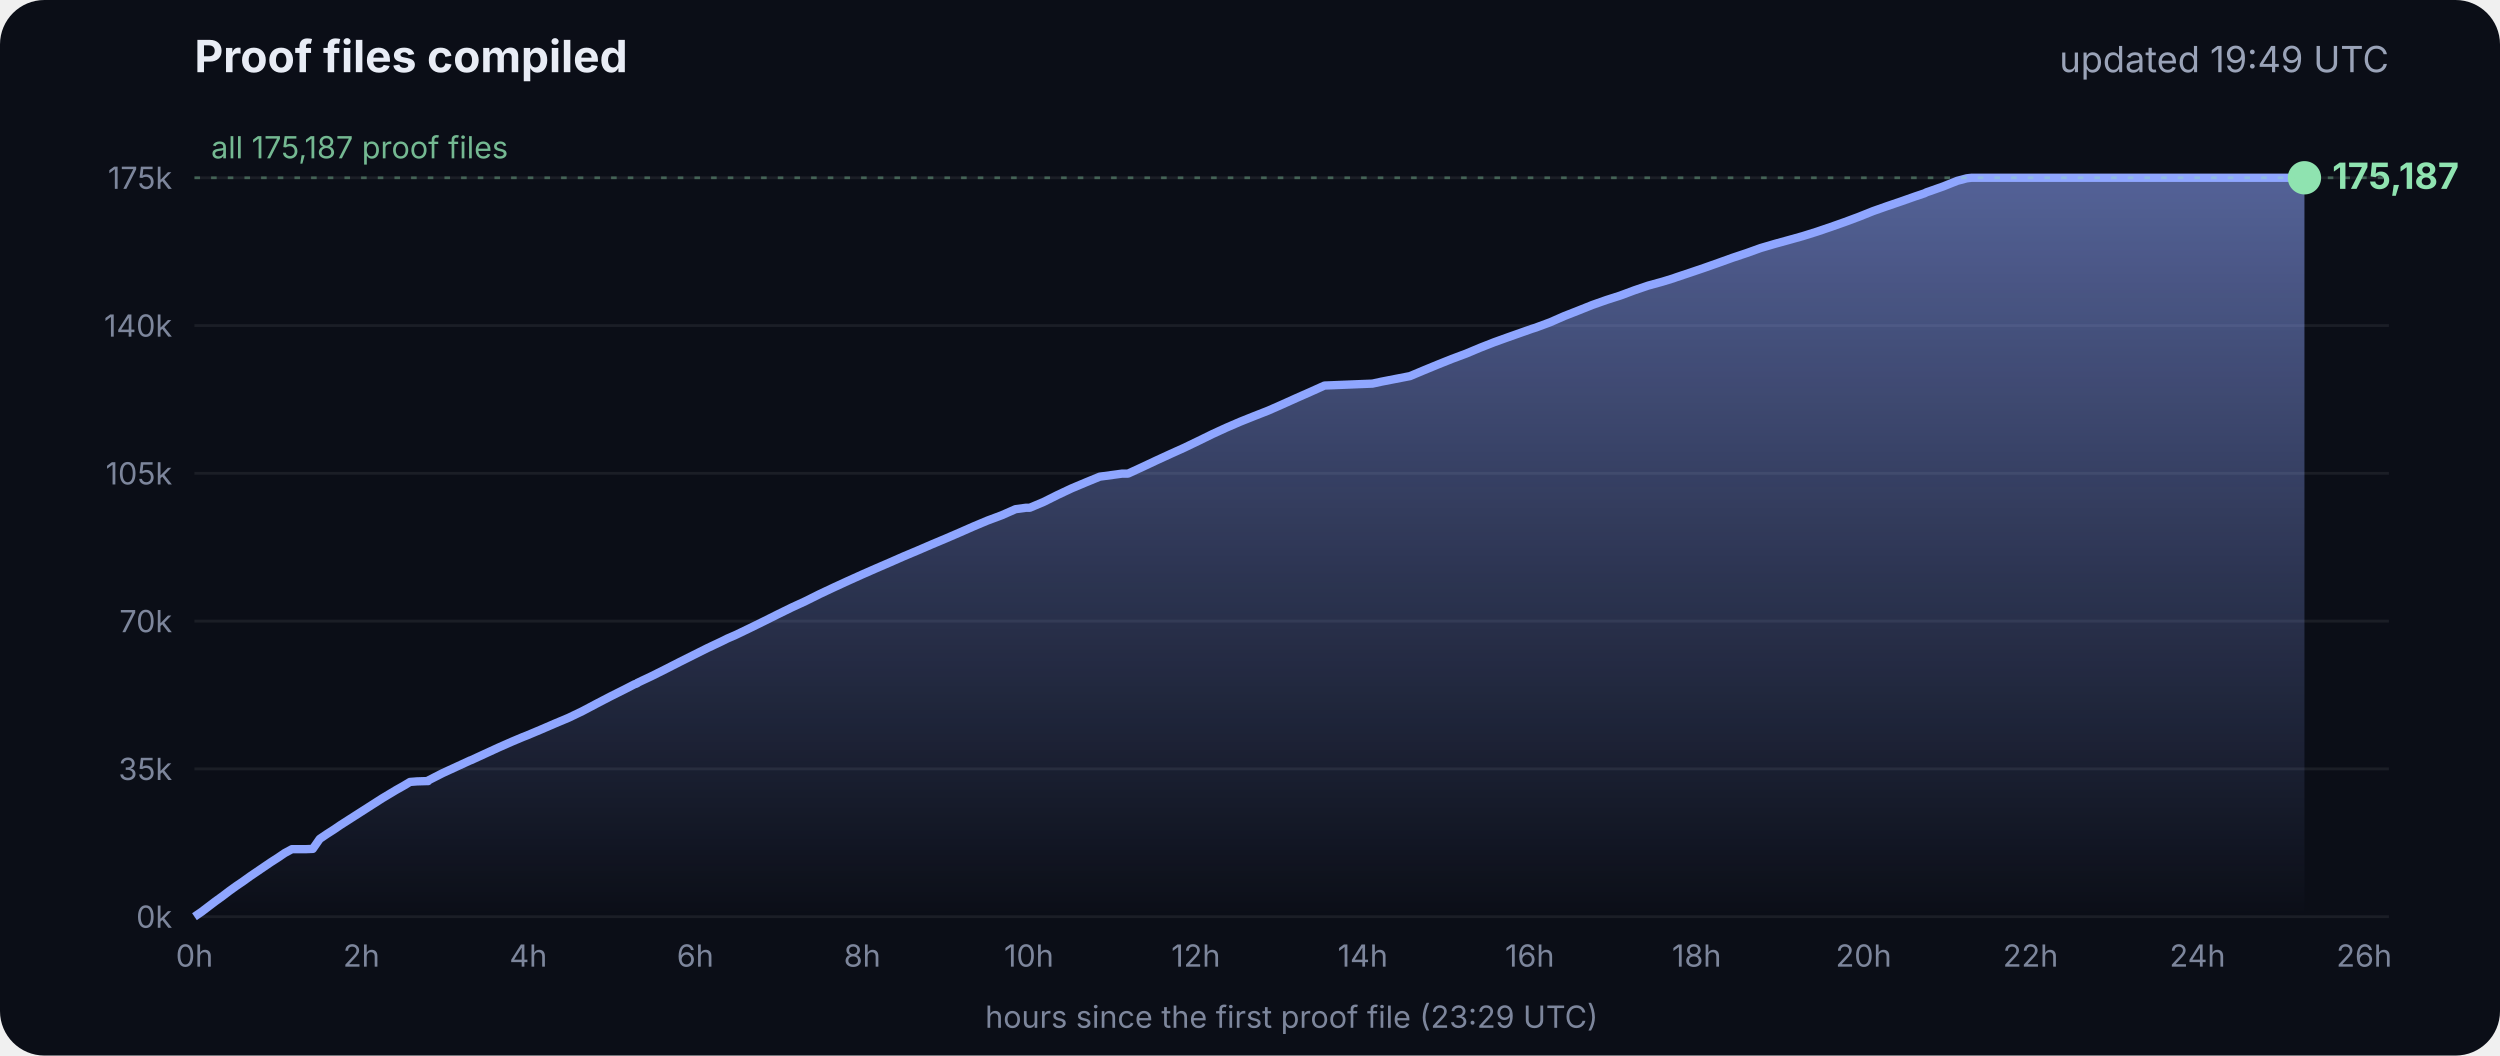
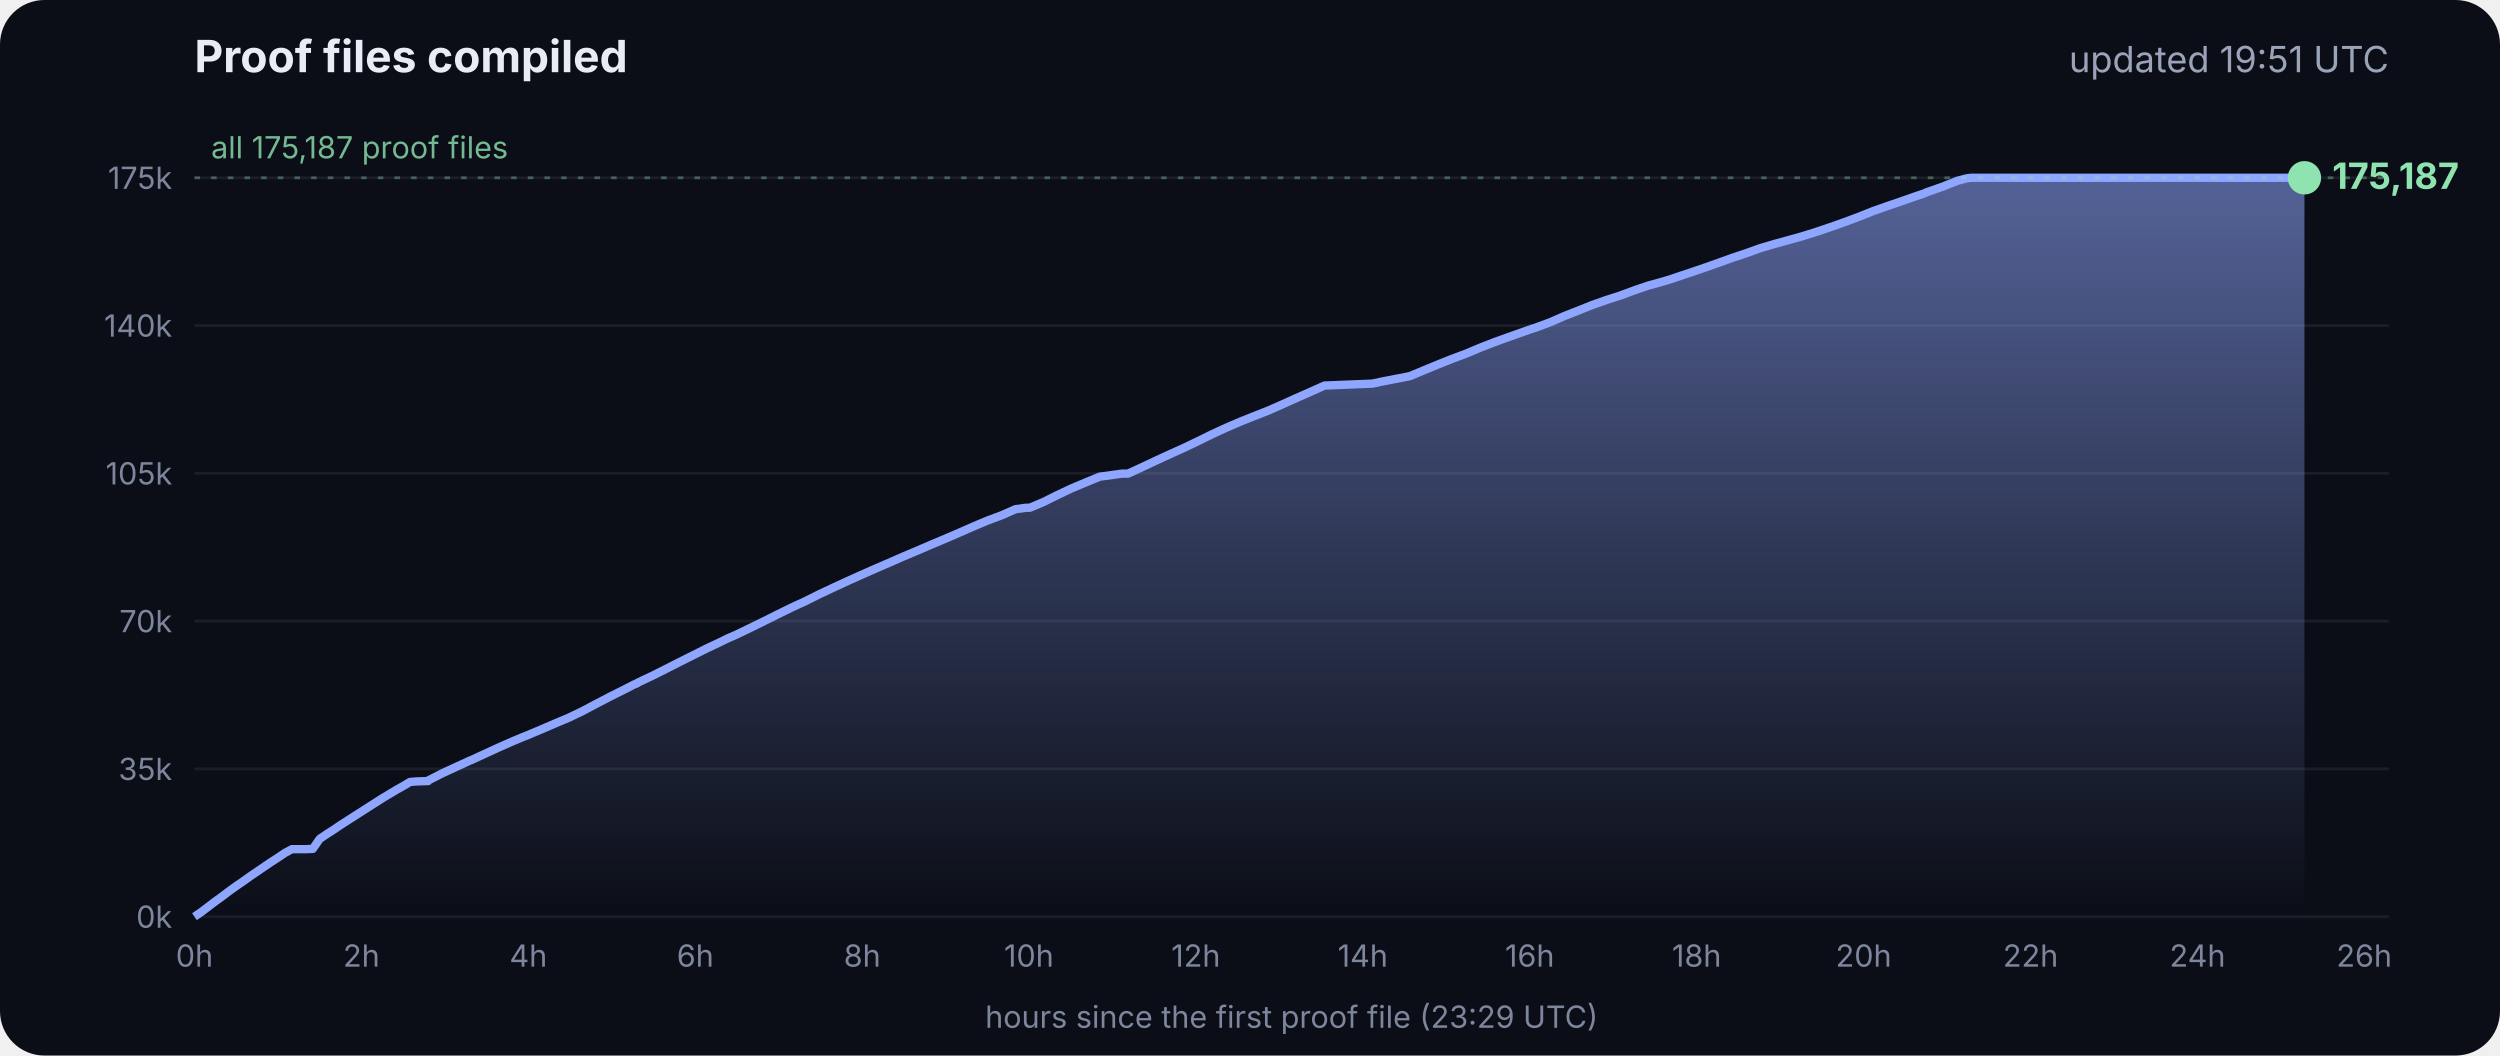
<svg xmlns="http://www.w3.org/2000/svg" viewBox="0 0 900 380" font-family="Inter, -apple-system, Segoe UI, sans-serif">
  <defs>
    <linearGradient id="g" x1="0" y1="0" x2="0" y2="1">
      <stop offset="0" stop-color="#8fa6ff" stop-opacity=".55" />
      <stop offset="1" stop-color="#8fa6ff" stop-opacity="0" />
    </linearGradient>
  </defs>
  <rect width="900" height="380" rx="16" fill="#0b0e17" />
  <text x="70" y="26" fill="#e8ecf5" font-size="16" font-weight="700">Proof files compiled</text>
-   <text x="860" y="26" fill="#9aa3b8" font-size="13" text-anchor="end">updated 19:49 UTC</text>
+   <text x="860" y="26" fill="#9aa3b8" font-size="13" text-anchor="end">updated 19:51 UTC</text>
  <line x1="70" x2="860" y1="330.0" y2="330.0" stroke="#ffffff" stroke-opacity=".07" />
  <text x="62" y="334.0" fill="#7d869c" font-size="11" text-anchor="end">0k</text>
  <line x1="70" x2="860" y1="276.8" y2="276.8" stroke="#ffffff" stroke-opacity=".07" />
  <text x="62" y="280.8" fill="#7d869c" font-size="11" text-anchor="end">35k</text>
  <line x1="70" x2="860" y1="223.6" y2="223.6" stroke="#ffffff" stroke-opacity=".07" />
  <text x="62" y="227.6" fill="#7d869c" font-size="11" text-anchor="end">70k</text>
  <line x1="70" x2="860" y1="170.4" y2="170.4" stroke="#ffffff" stroke-opacity=".07" />
  <text x="62" y="174.4" fill="#7d869c" font-size="11" text-anchor="end">105k</text>
  <line x1="70" x2="860" y1="117.2" y2="117.2" stroke="#ffffff" stroke-opacity=".07" />
  <text x="62" y="121.2" fill="#7d869c" font-size="11" text-anchor="end">140k</text>
  <line x1="70" x2="860" y1="64.0" y2="64.0" stroke="#ffffff" stroke-opacity=".07" />
  <text x="62" y="68.0" fill="#7d869c" font-size="11" text-anchor="end">175k</text>
  <text x="70.0" y="348" fill="#7d869c" font-size="11" text-anchor="middle">0h</text>
  <text x="130.1" y="348" fill="#7d869c" font-size="11" text-anchor="middle">2h</text>
  <text x="190.2" y="348" fill="#7d869c" font-size="11" text-anchor="middle">4h</text>
  <text x="250.3" y="348" fill="#7d869c" font-size="11" text-anchor="middle">6h</text>
  <text x="310.4" y="348" fill="#7d869c" font-size="11" text-anchor="middle">8h</text>
  <text x="370.4" y="348" fill="#7d869c" font-size="11" text-anchor="middle">10h</text>
  <text x="430.5" y="348" fill="#7d869c" font-size="11" text-anchor="middle">12h</text>
  <text x="490.6" y="348" fill="#7d869c" font-size="11" text-anchor="middle">14h</text>
  <text x="550.7" y="348" fill="#7d869c" font-size="11" text-anchor="middle">16h</text>
  <text x="610.8" y="348" fill="#7d869c" font-size="11" text-anchor="middle">18h</text>
  <text x="670.9" y="348" fill="#7d869c" font-size="11" text-anchor="middle">20h</text>
  <text x="731.0" y="348" fill="#7d869c" font-size="11" text-anchor="middle">22h</text>
  <text x="791.1" y="348" fill="#7d869c" font-size="11" text-anchor="middle">24h</text>
  <text x="851.1" y="348" fill="#7d869c" font-size="11" text-anchor="middle">26h</text>
  <polygon points="70.0,330.0 70.0,330.0 72.5,328.3 75.0,326.4 77.5,324.5 80.0,322.7 82.5,320.8 85.0,319.0 87.5,317.3 90.0,315.5 92.5,313.8 95.0,312.1 97.5,310.4 100.0,308.8 102.5,307.1 105.1,305.7 107.6,305.7 110.1,305.7 112.6,305.6 115.1,302.0 117.6,300.3 120.1,298.7 122.6,297.0 125.1,295.4 127.6,293.8 130.1,292.2 132.6,290.6 135.1,289.0 137.6,287.4 140.1,285.9 142.6,284.4 145.1,283.0 147.6,281.5 150.1,281.3 153.5,281.2 153.7,281.2 154.1,281.2 154.3,280.9 159.4,278.3 164.4,276.0 169.4,273.7 169.5,273.7 174.5,271.4 179.5,269.1 184.5,266.9 188.3,265.3 189.6,264.8 194.6,262.7 199.7,260.5 204.7,258.4 209.7,256.0 214.8,253.3 219.8,250.7 224.8,248.2 228.5,246.3 228.9,246.2 229.5,245.9 229.5,245.8 234.6,243.4 239.6,240.9 244.7,238.3 249.7,235.8 254.7,233.3 259.8,230.9 261.8,229.9 264.8,228.6 269.8,226.2 274.9,223.7 279.9,221.2 285.0,218.7 290.0,216.4 295.0,213.9 300.1,211.5 305.1,209.2 310.2,206.9 315.2,204.7 320.3,202.5 325.3,200.3 330.3,198.2 335.4,196.0 340.4,193.9 345.5,191.7 350.5,189.5 355.5,187.4 360.6,185.5 365.6,183.3 369.3,182.8 370.7,182.8 375.7,180.7 380.7,178.2 385.8,175.8 390.8,173.7 395.9,171.6 404.0,170.5 406.1,170.5 411.1,168.2 416.2,165.8 421.2,163.5 426.3,161.2 431.3,158.8 436.4,156.3 441.4,154.0 446.5,151.8 451.5,149.8 456.6,147.8 461.6,145.6 466.7,143.3 471.7,141.1 476.8,138.8 494.1,138.1 497.3,137.4 507.6,135.4 512.6,133.3 517.7,131.2 522.7,129.2 527.8,127.3 532.8,125.2 537.9,123.2 542.9,121.4 548.0,119.6 551.4,118.4 553.0,117.9 553.5,117.7 558.1,116.0 563.1,113.8 568.2,111.8 573.2,109.8 578.3,108.0 583.3,106.4 588.4,104.5 593.4,102.8 598.5,101.4 602.4,100.2 603.5,99.8 608.6,98.1 613.6,96.4 618.7,94.6 623.7,92.8 628.8,91.1 633.8,89.3 635.5,88.8 638.9,87.8 644.0,86.4 649.0,85.0 654.1,83.4 659.1,81.7 664.2,79.9 669.3,78.0 674.3,76.0 679.4,74.2 684.4,72.5 689.5,70.7 692.8,69.6 693.6,69.2 694.5,68.9 699.6,67.1 704.6,65.1 708.0,64.2 708.8,64.1 709.7,64.0 713.4,64.0 715.2,64.0 718.5,64.0 723.5,64.0 728.6,64.0 733.7,64.0 738.7,64.0 743.7,64.0 748.8,64.0 753.9,64.0 758.9,64.0 764.0,64.0 769.0,64.0 774.1,64.0 779.1,64.0 784.2,64.0 789.2,64.0 794.3,64.0 797.0,64.0 798.2,64.0 799.3,64.0 804.4,64.0 809.4,64.0 814.5,64.0 818.9,64.0 819.1,64.0 819.5,64.0 822.0,64.0 824.6,64.0 826.0,64.0 826.0,64.0 826.4,64.0 828.9,64.0 829.2,64.0 829.6,64.0 829.6,330.0" fill="url(#g)" />
  <polyline points="70.0,330.0 72.5,328.3 75.0,326.4 77.5,324.5 80.0,322.7 82.5,320.8 85.0,319.0 87.5,317.3 90.0,315.5 92.5,313.8 95.0,312.1 97.5,310.4 100.0,308.8 102.5,307.1 105.1,305.7 107.6,305.7 110.1,305.7 112.6,305.6 115.1,302.0 117.6,300.3 120.1,298.7 122.6,297.0 125.1,295.4 127.6,293.8 130.1,292.2 132.6,290.6 135.1,289.0 137.6,287.4 140.1,285.9 142.6,284.4 145.1,283.0 147.6,281.5 150.1,281.3 153.5,281.2 153.7,281.2 154.1,281.2 154.3,280.9 159.4,278.3 164.4,276.0 169.4,273.7 169.5,273.7 174.5,271.4 179.5,269.1 184.5,266.9 188.3,265.3 189.6,264.8 194.6,262.7 199.7,260.5 204.7,258.4 209.7,256.0 214.8,253.3 219.8,250.7 224.8,248.2 228.5,246.3 228.9,246.2 229.5,245.9 229.5,245.8 234.6,243.4 239.6,240.9 244.7,238.3 249.7,235.8 254.7,233.3 259.8,230.9 261.8,229.9 264.8,228.6 269.8,226.2 274.9,223.7 279.9,221.2 285.0,218.7 290.0,216.4 295.0,213.9 300.1,211.5 305.1,209.2 310.2,206.9 315.2,204.7 320.3,202.5 325.3,200.3 330.3,198.2 335.4,196.0 340.4,193.9 345.5,191.7 350.5,189.5 355.5,187.4 360.6,185.5 365.6,183.3 369.3,182.8 370.7,182.8 375.7,180.7 380.7,178.2 385.8,175.8 390.8,173.7 395.9,171.6 404.0,170.5 406.1,170.5 411.1,168.2 416.2,165.8 421.2,163.5 426.3,161.2 431.3,158.8 436.4,156.3 441.4,154.0 446.5,151.8 451.5,149.8 456.6,147.8 461.6,145.6 466.7,143.3 471.7,141.1 476.8,138.8 494.1,138.1 497.3,137.4 507.6,135.4 512.6,133.3 517.7,131.2 522.7,129.2 527.8,127.3 532.8,125.2 537.9,123.2 542.9,121.4 548.0,119.6 551.4,118.4 553.0,117.9 553.5,117.7 558.1,116.0 563.1,113.8 568.2,111.8 573.2,109.8 578.3,108.0 583.3,106.4 588.4,104.5 593.4,102.8 598.5,101.4 602.4,100.2 603.5,99.8 608.6,98.1 613.6,96.4 618.7,94.6 623.7,92.8 628.8,91.1 633.8,89.3 635.5,88.8 638.9,87.8 644.0,86.4 649.0,85.0 654.1,83.4 659.1,81.7 664.2,79.9 669.3,78.0 674.3,76.0 679.4,74.2 684.4,72.5 689.5,70.7 692.8,69.6 693.6,69.2 694.5,68.9 699.6,67.1 704.6,65.1 708.0,64.2 708.8,64.1 709.7,64.0 713.4,64.0 715.2,64.0 718.5,64.0 723.5,64.0 728.6,64.0 733.7,64.0 738.7,64.0 743.7,64.0 748.8,64.0 753.9,64.0 758.9,64.0 764.0,64.0 769.0,64.0 774.1,64.0 779.1,64.0 784.2,64.0 789.2,64.0 794.3,64.0 797.0,64.0 798.2,64.0 799.3,64.0 804.4,64.0 809.4,64.0 814.5,64.0 818.9,64.0 819.1,64.0 819.5,64.0 822.0,64.0 824.6,64.0 826.0,64.0 826.0,64.0 826.4,64.0 828.9,64.0 829.2,64.0 829.6,64.0" fill="none" stroke="#8fa6ff" stroke-width="3" stroke-linejoin="round" />
  <circle cx="829.6" cy="64.0" r="6" fill="#8fe3b0" />
  <text x="839.6" y="68.0" fill="#8fe3b0" font-size="13" font-weight="700">175,187</text>
  <line x1="70" x2="860" y1="64.0" y2="64.0" stroke="#8fe3b0" stroke-opacity=".35" stroke-dasharray="2 4" />
  <text x="76" y="57.0" fill="#8fe3b0" fill-opacity=".8" font-size="11">all 175,187 proof files</text>
  <text x="465" y="370" fill="#7d869c" font-size="11" text-anchor="middle">hours since the first proof file (23:29 UTC)</text>
</svg>
